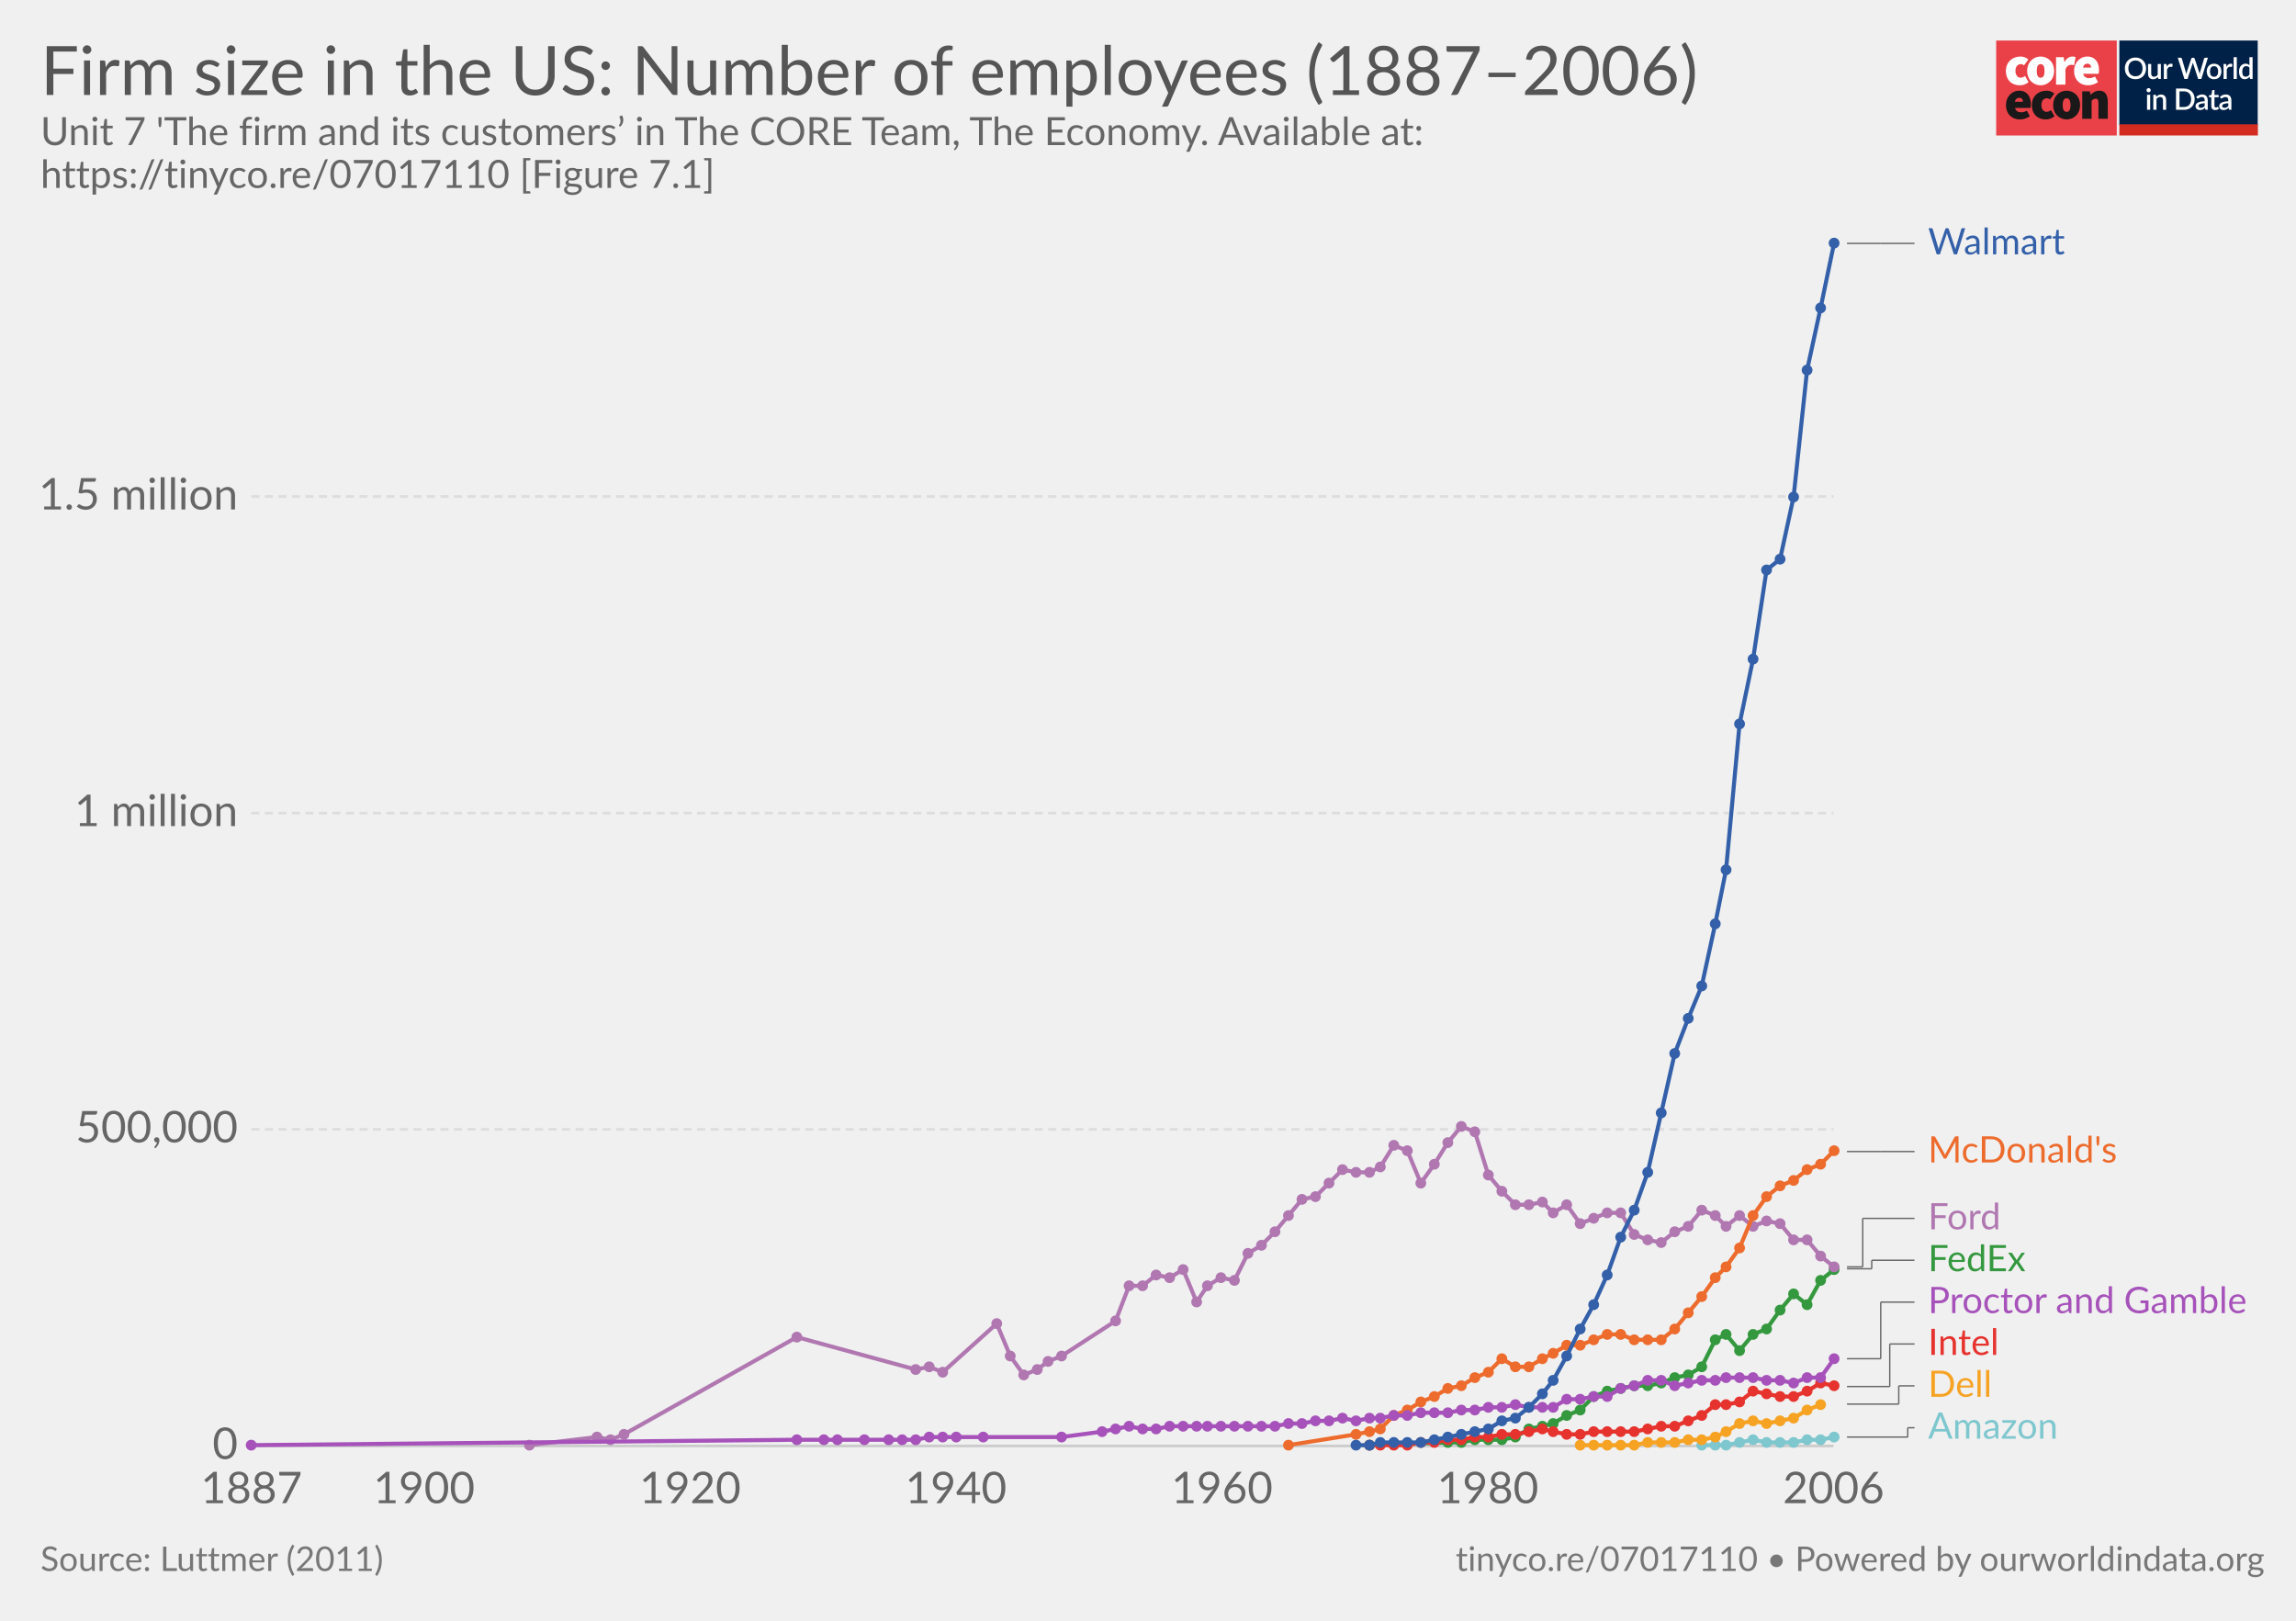
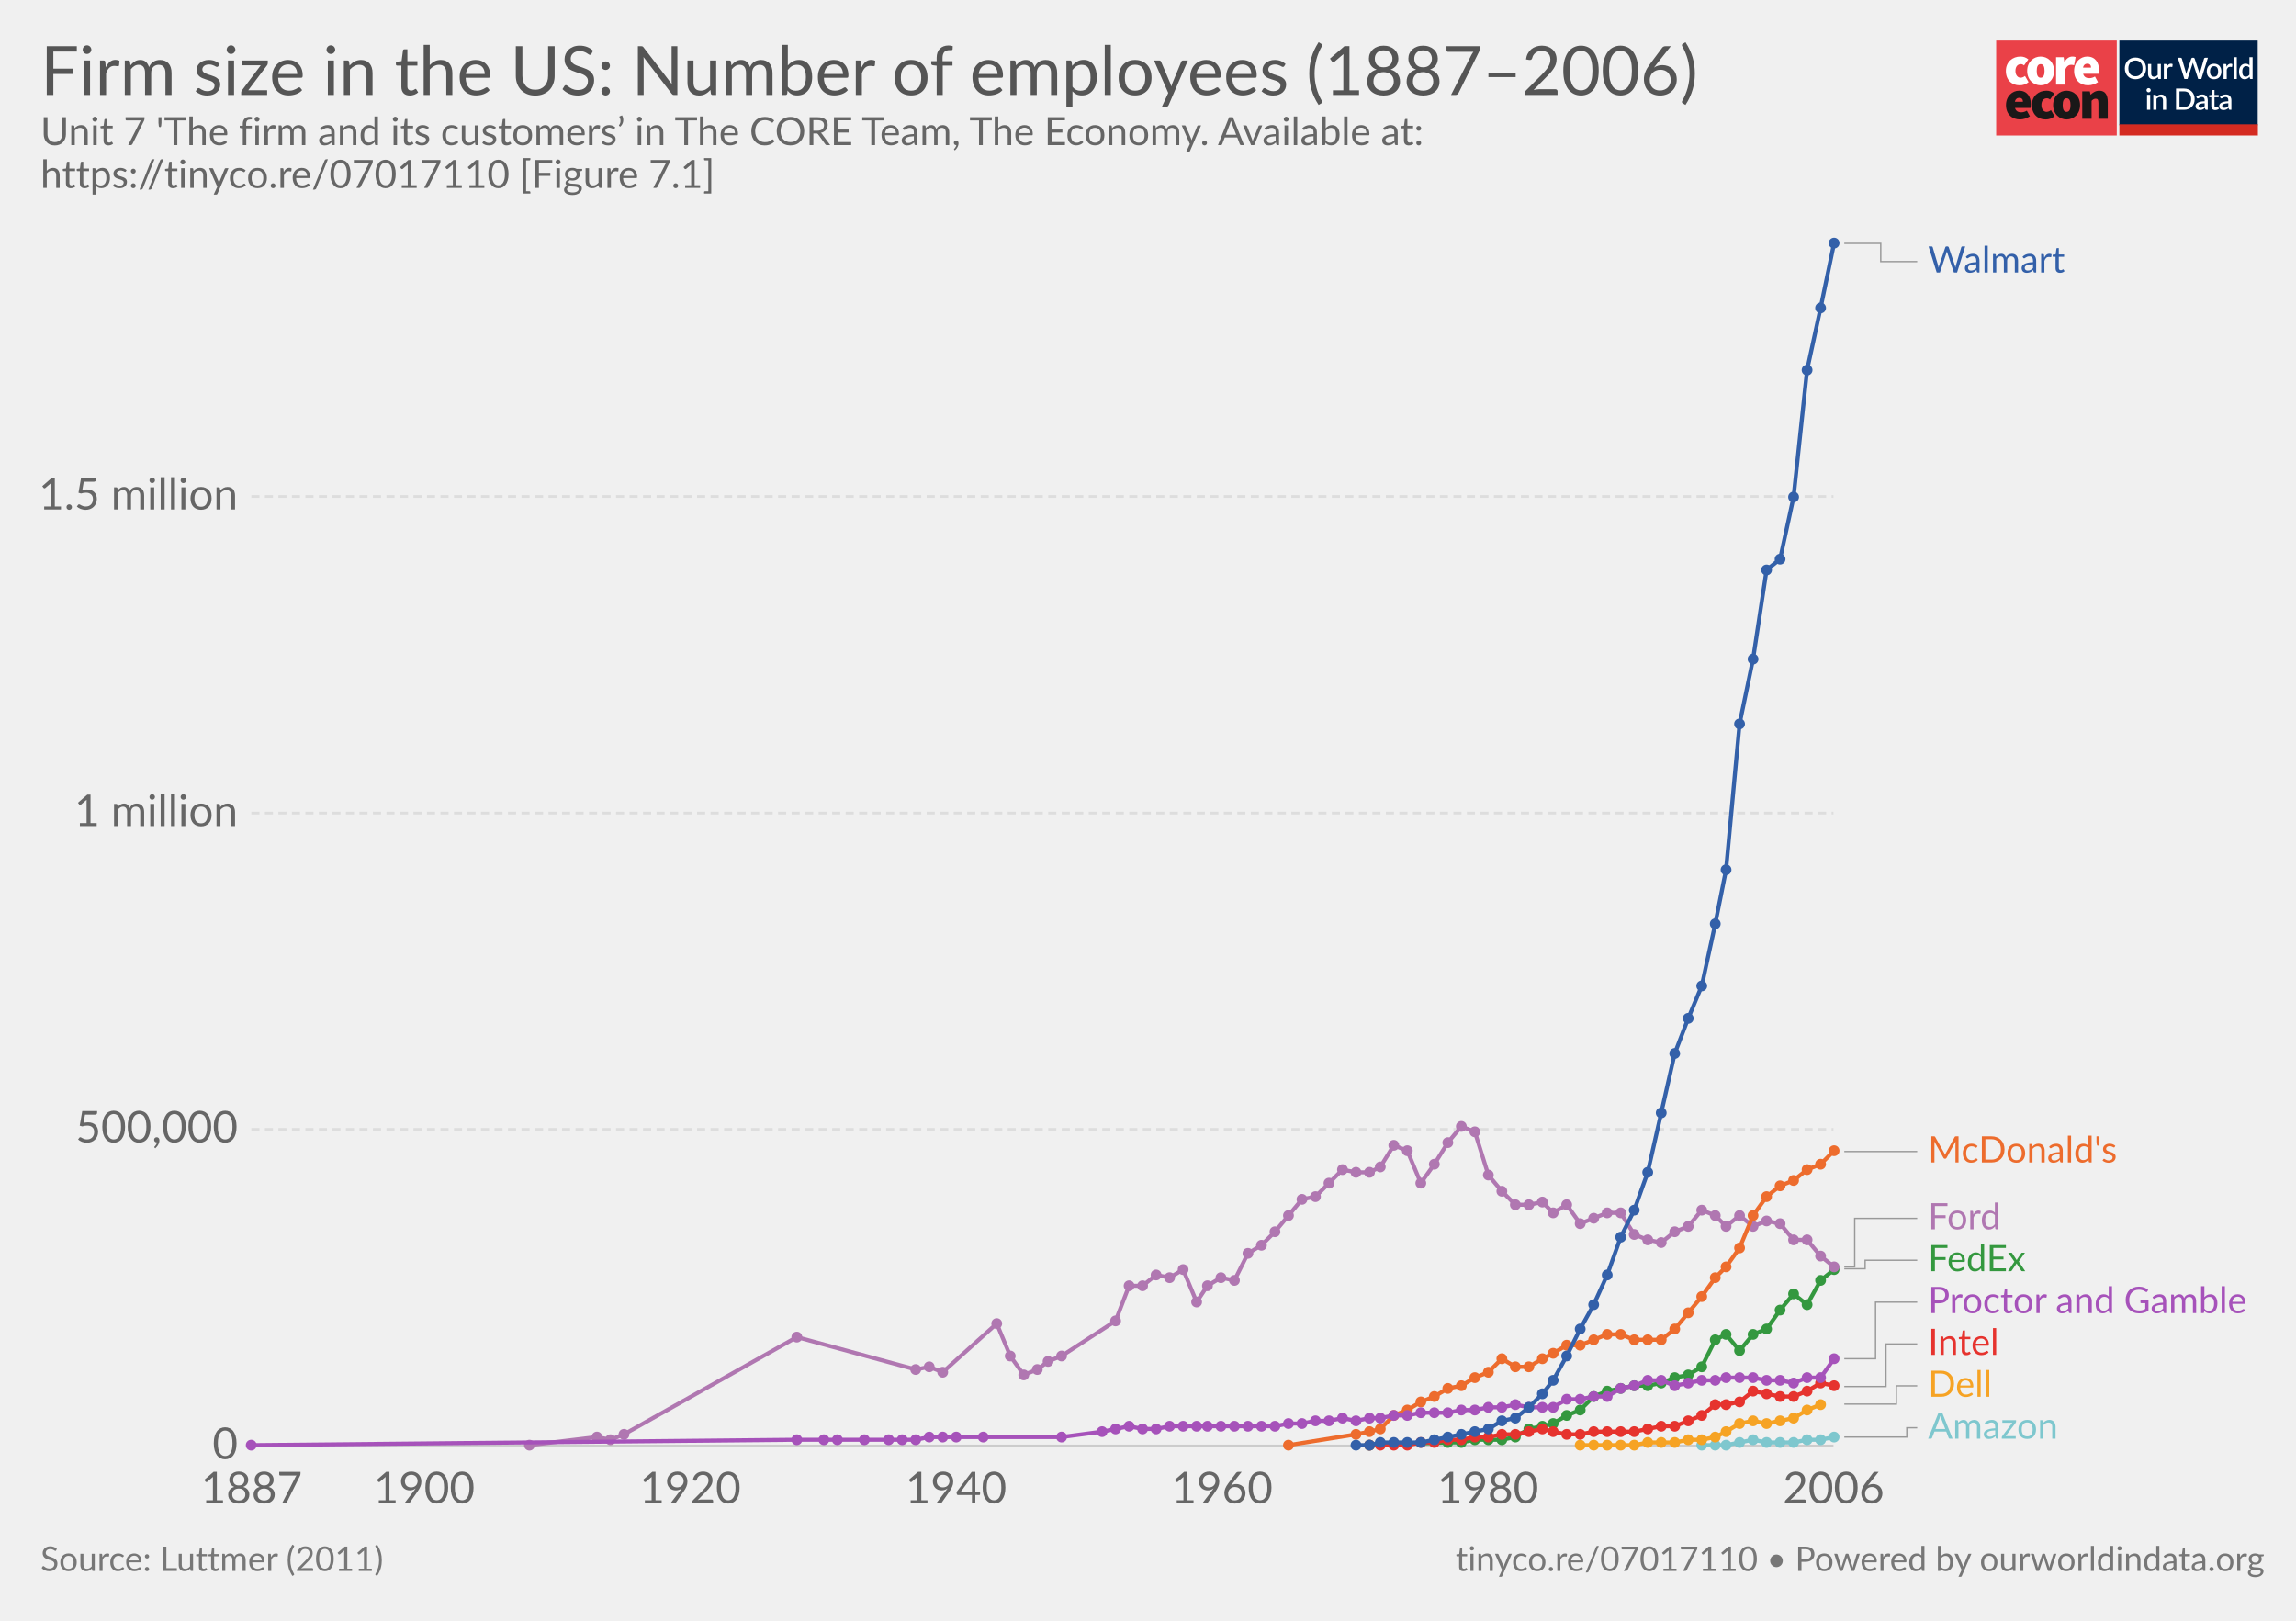
<svg xmlns="http://www.w3.org/2000/svg" version="1.1" style="font-family:Lato, 'Helvetica Neue', Helvetica, Arial, sans-serif;font-size:18px;background-color:white;text-rendering:optimizeLegibility;-webkit-font-smoothing:antialiased" width="850" height="600">
  <g class="HeaderView">
    <g transform="translate(739, 15) scale(0.95)">
      <svg width="102" height="37" viewBox="0 0 102 37" fill="none">
        <path d="M47 0H0V37H47V0Z" fill="#EA4148" />
        <path d="M3.784 11.847C3.784 8.296 6.451 6.242 9.457 6.242C10.586 6.221 11.684 6.617 12.547 7.354L10.854 9.707C10.536 9.392 10.113 9.209 9.669 9.193C8.314 9.193 7.51 10.22 7.51 11.847C7.51 13.472 8.398 14.499 9.541 14.499C10.163 14.458 10.756 14.218 11.235 13.815L12.632 16.211C11.646 17.038 10.399 17.479 9.118 17.451C6.112 17.452 3.784 15.398 3.784 11.847Z" fill="white" />
        <path d="M18.853 11.847C18.853 10.221 18.43 9.194 17.329 9.194C16.229 9.194 15.806 10.221 15.806 11.847C15.806 13.473 16.229 14.5 17.329 14.5C18.43 14.5 18.853 13.473 18.853 11.847ZM12.081 11.847C12.081 8.295 14.62 6.242 17.329 6.242C20.038 6.242 22.578 8.295 22.578 11.847C22.578 15.398 20.039 17.452 17.329 17.452C14.62 17.452 12.081 15.398 12.081 11.847" fill="white" />
        <path d="M23.344 6.498H26.308L26.563 8.338H26.648C27.43 6.884 28.616 6.242 29.653 6.242C30.101 6.218 30.548 6.291 30.965 6.455L30.373 9.622C29.986 9.517 29.588 9.46 29.187 9.451C28.425 9.451 27.494 9.921 26.987 11.248V17.195H23.344V6.498Z" fill="white" />
        <path d="M36.975 10.563C36.975 9.75 36.637 9.023 35.536 9.023C34.732 9.023 34.055 9.493 33.843 10.563H36.975ZM30.372 11.847C30.372 8.381 32.87 6.242 35.452 6.242C38.584 6.242 40.066 8.552 40.066 11.419C40.068 11.936 40.018 12.452 39.918 12.959H33.885C34.223 14.243 35.154 14.67 36.34 14.67C37.103 14.652 37.847 14.431 38.499 14.029L39.684 16.211C38.545 16.991 37.208 17.422 35.832 17.452C32.742 17.452 30.371 15.398 30.371 11.847" fill="white" />
        <path d="M10.432 23.869C10.432 23.057 10.093 22.329 8.993 22.329C8.189 22.329 7.511 22.8 7.3 23.869H10.432ZM3.828 25.153C3.828 21.688 6.326 19.548 8.908 19.548C12.041 19.548 13.522 21.858 13.522 24.725C13.524 25.242 13.475 25.758 13.374 26.265H7.342C7.681 27.549 8.612 27.977 9.797 27.977C10.56 27.958 11.305 27.737 11.956 27.335L13.141 29.517C12.003 30.298 10.665 30.729 9.29 30.758C6.199 30.758 3.829 28.704 3.829 25.153" fill="#1A1818" />
        <path d="M13.903 25.153C13.903 21.602 16.57 19.548 19.576 19.548C20.705 19.527 21.803 19.923 22.666 20.66L20.972 23.013C20.655 22.698 20.232 22.515 19.788 22.5C18.433 22.5 17.629 23.527 17.629 25.153C17.629 26.779 18.517 27.805 19.66 27.805C20.282 27.764 20.875 27.524 21.353 27.122L22.75 29.517C21.765 30.345 20.518 30.785 19.237 30.758C16.231 30.758 13.903 28.704 13.903 25.153" fill="#1A1818" />
        <path d="M28.974 25.153C28.974 23.527 28.551 22.5 27.45 22.5C26.35 22.5 25.927 23.527 25.927 25.153C25.927 26.779 26.35 27.806 27.45 27.806C28.551 27.806 28.974 26.779 28.974 25.153ZM22.201 25.153C22.201 21.602 24.741 19.548 27.45 19.548C30.159 19.548 32.699 21.602 32.699 25.153C32.699 28.704 30.158 30.759 27.449 30.759C24.74 30.759 22.2 28.705 22.2 25.154" fill="#1A1818" />
        <path d="M33.545 19.805H36.508L36.764 21.088H36.848C37.694 20.276 38.753 19.548 40.192 19.548C42.52 19.548 43.494 21.26 43.494 23.912V30.501H39.852V24.383C39.852 23.014 39.514 22.672 38.794 22.672C38.117 22.672 37.736 22.971 37.186 23.484V30.501H33.545V19.805Z" fill="#1A1818" />
        <rect width="54" height="37" transform="translate(48)" fill="white" />
        <path d="M48 0H101.93V32.992H48V0Z" fill="#002147" />
        <path d="M58.419 10.86C58.419 11.473 58.319 12.039 58.12 12.556C57.92 13.074 57.638 13.52 57.274 13.896C56.914 14.268 56.479 14.559 55.969 14.77C55.463 14.981 54.9 15.086 54.279 15.086C53.661 15.086 53.098 14.981 52.588 14.77C52.082 14.559 51.647 14.268 51.283 13.896C50.919 13.52 50.637 13.074 50.438 12.556C50.238 12.039 50.139 11.473 50.139 10.86C50.139 10.247 50.238 9.681 50.438 9.164C50.637 8.646 50.919 8.2 51.283 7.824C51.647 7.448 52.082 7.155 52.588 6.944C53.098 6.733 53.661 6.628 54.279 6.628C54.9 6.628 55.463 6.733 55.969 6.944C56.479 7.155 56.914 7.448 57.274 7.824C57.638 8.2 57.92 8.646 58.12 9.164C58.319 9.681 58.419 10.247 58.419 10.86ZM57.044 10.86C57.044 10.385 56.979 9.957 56.849 9.578C56.722 9.198 56.538 8.876 56.297 8.612C56.059 8.347 55.77 8.144 55.428 8.002C55.087 7.86 54.704 7.79 54.279 7.79C53.857 7.79 53.475 7.86 53.134 8.002C52.793 8.144 52.502 8.347 52.26 8.612C52.019 8.876 51.833 9.198 51.703 9.578C51.572 9.957 51.507 10.385 51.507 10.86C51.507 11.339 51.572 11.768 51.703 12.148C51.833 12.527 52.019 12.85 52.26 13.114C52.502 13.375 52.793 13.576 53.134 13.718C53.475 13.856 53.857 13.925 54.279 13.925C54.704 13.925 55.087 13.856 55.428 13.718C55.77 13.576 56.059 13.375 56.297 13.114C56.538 12.85 56.722 12.527 56.849 12.148C56.979 11.768 57.044 11.339 57.044 10.86ZM64.184 9.135V15H63.437C63.272 15 63.166 14.921 63.12 14.764L63.028 14.218C62.906 14.348 62.775 14.467 62.637 14.575C62.503 14.682 62.359 14.774 62.206 14.851C62.053 14.927 61.888 14.987 61.712 15.029C61.539 15.071 61.353 15.092 61.154 15.092C60.832 15.092 60.548 15.038 60.303 14.931C60.057 14.824 59.85 14.672 59.682 14.477C59.517 14.281 59.392 14.047 59.308 13.775C59.224 13.499 59.182 13.196 59.182 12.867V9.135H60.418V12.867C60.418 13.262 60.508 13.568 60.688 13.787C60.872 14.005 61.15 14.114 61.522 14.114C61.794 14.114 62.047 14.053 62.281 13.931C62.519 13.804 62.741 13.632 62.948 13.413V9.135H64.184ZM66.508 10.222C66.692 9.85 66.914 9.559 67.175 9.348C67.435 9.133 67.748 9.026 68.112 9.026C68.238 9.026 68.357 9.041 68.468 9.072C68.579 9.099 68.679 9.141 68.767 9.198L68.681 10.13C68.666 10.195 68.641 10.241 68.606 10.268C68.576 10.291 68.534 10.302 68.48 10.302C68.422 10.302 68.34 10.293 68.233 10.274C68.125 10.251 68.012 10.239 67.893 10.239C67.721 10.239 67.567 10.264 67.433 10.314C67.303 10.364 67.184 10.436 67.077 10.532C66.973 10.628 66.881 10.745 66.801 10.883C66.72 11.021 66.646 11.178 66.577 11.354V15H65.34V9.135H66.059C66.189 9.135 66.279 9.16 66.329 9.21C66.379 9.256 66.414 9.338 66.433 9.457L66.508 10.222ZM82.515 6.72L79.939 15H78.725L76.782 9.055C76.759 8.989 76.736 8.918 76.713 8.842C76.694 8.765 76.674 8.683 76.655 8.595C76.636 8.683 76.615 8.765 76.592 8.842C76.573 8.918 76.552 8.989 76.529 9.055L74.568 15H73.355L70.779 6.72H71.906C72.021 6.72 72.117 6.749 72.193 6.806C72.274 6.86 72.328 6.935 72.354 7.03L73.907 12.338C73.938 12.453 73.966 12.577 73.993 12.711C74.02 12.846 74.047 12.986 74.074 13.131C74.1 12.986 74.129 12.846 74.16 12.711C74.194 12.573 74.231 12.449 74.269 12.338L76.046 7.03C76.073 6.954 76.126 6.883 76.207 6.818C76.287 6.753 76.383 6.72 76.494 6.72H76.885C77.004 6.72 77.1 6.751 77.173 6.812C77.246 6.87 77.301 6.942 77.34 7.03L79.111 12.338C79.149 12.449 79.183 12.57 79.214 12.7C79.249 12.826 79.279 12.961 79.306 13.102C79.333 12.961 79.358 12.826 79.381 12.7C79.408 12.57 79.436 12.449 79.467 12.338L81.014 7.03C81.037 6.946 81.089 6.873 81.169 6.812C81.253 6.751 81.351 6.72 81.462 6.72H82.515ZM84.922 9.043C85.355 9.043 85.746 9.114 86.095 9.256C86.448 9.398 86.747 9.599 86.992 9.86C87.241 10.12 87.433 10.436 87.567 10.808C87.701 11.18 87.768 11.598 87.768 12.062C87.768 12.526 87.701 12.943 87.567 13.315C87.433 13.687 87.241 14.005 86.992 14.27C86.747 14.53 86.448 14.732 86.095 14.873C85.746 15.015 85.355 15.086 84.922 15.086C84.485 15.086 84.09 15.015 83.738 14.873C83.389 14.732 83.09 14.53 82.841 14.27C82.591 14.005 82.4 13.687 82.266 13.315C82.132 12.943 82.064 12.526 82.064 12.062C82.064 11.598 82.132 11.18 82.266 10.808C82.4 10.436 82.591 10.12 82.841 9.86C83.09 9.599 83.389 9.398 83.738 9.256C84.09 9.114 84.485 9.043 84.922 9.043ZM84.922 14.12C85.451 14.12 85.844 13.944 86.101 13.591C86.362 13.235 86.492 12.727 86.492 12.068C86.492 11.408 86.362 10.9 86.101 10.544C85.844 10.183 85.451 10.003 84.922 10.003C84.385 10.003 83.987 10.183 83.726 10.544C83.466 10.9 83.335 11.408 83.335 12.068C83.335 12.727 83.466 13.235 83.726 13.591C83.987 13.944 84.385 14.12 84.922 14.12ZM89.778 10.222C89.963 9.85 90.185 9.559 90.445 9.348C90.706 9.133 91.019 9.026 91.383 9.026C91.509 9.026 91.628 9.041 91.739 9.072C91.85 9.099 91.95 9.141 92.038 9.198L91.952 10.13C91.937 10.195 91.912 10.241 91.877 10.268C91.847 10.291 91.804 10.302 91.751 10.302C91.693 10.302 91.611 10.293 91.504 10.274C91.396 10.251 91.283 10.239 91.164 10.239C90.992 10.239 90.838 10.264 90.704 10.314C90.574 10.364 90.455 10.436 90.348 10.532C90.244 10.628 90.152 10.745 90.072 10.883C89.991 11.021 89.916 11.178 89.847 11.354V15H88.611V9.135H89.33C89.46 9.135 89.55 9.16 89.6 9.21C89.65 9.256 89.685 9.338 89.704 9.457L89.778 10.222ZM93.771 6.49V15H92.534V6.49H93.771ZM98.695 10.578C98.522 10.356 98.332 10.201 98.126 10.113C97.918 10.024 97.694 9.98 97.453 9.98C96.97 9.98 96.592 10.159 96.32 10.515C96.048 10.868 95.912 11.391 95.912 12.085C95.912 12.445 95.942 12.754 96.004 13.011C96.065 13.264 96.153 13.47 96.268 13.632C96.383 13.793 96.523 13.909 96.688 13.982C96.853 14.055 97.039 14.091 97.246 14.091C97.56 14.091 97.83 14.024 98.056 13.89C98.287 13.752 98.499 13.559 98.695 13.309V10.578ZM99.931 6.49V15H99.183C99.019 15 98.913 14.921 98.867 14.764L98.758 14.126C98.513 14.414 98.233 14.645 97.918 14.822C97.608 14.998 97.246 15.086 96.832 15.086C96.502 15.086 96.203 15.021 95.935 14.891C95.666 14.757 95.436 14.563 95.245 14.31C95.053 14.057 94.904 13.745 94.796 13.373C94.693 12.997 94.641 12.568 94.641 12.085C94.641 11.648 94.698 11.243 94.814 10.871C94.932 10.5 95.101 10.178 95.32 9.905C95.538 9.63 95.802 9.415 96.113 9.261C96.427 9.104 96.778 9.026 97.165 9.026C97.51 9.026 97.803 9.081 98.045 9.193C98.287 9.3 98.503 9.451 98.695 9.647V6.49H99.931ZM60.027 21.135V27H58.791V21.135H60.027ZM60.234 19.364C60.234 19.475 60.211 19.581 60.165 19.68C60.123 19.78 60.064 19.868 59.987 19.945C59.91 20.018 59.82 20.077 59.717 20.123C59.617 20.165 59.51 20.186 59.395 20.186C59.284 20.186 59.178 20.165 59.079 20.123C58.983 20.077 58.898 20.018 58.826 19.945C58.753 19.868 58.693 19.78 58.647 19.68C58.605 19.581 58.584 19.475 58.584 19.364C58.584 19.249 58.605 19.142 58.647 19.042C58.693 18.942 58.753 18.856 58.826 18.783C58.898 18.707 58.983 18.647 59.079 18.605C59.178 18.559 59.284 18.536 59.395 18.536C59.51 18.536 59.617 18.559 59.717 18.605C59.82 18.647 59.91 18.707 59.987 18.783C60.064 18.856 60.123 18.942 60.165 19.042C60.211 19.142 60.234 19.249 60.234 19.364ZM62.391 21.911C62.518 21.781 62.648 21.664 62.782 21.561C62.92 21.453 63.066 21.361 63.219 21.285C63.373 21.208 63.536 21.148 63.708 21.106C63.881 21.064 64.068 21.043 64.272 21.043C64.594 21.043 64.875 21.097 65.117 21.204C65.362 21.311 65.567 21.463 65.732 21.658C65.901 21.854 66.027 22.09 66.112 22.366C66.196 22.638 66.238 22.939 66.238 23.268V27H65.008V23.268C65.008 22.873 64.916 22.567 64.732 22.348C64.551 22.13 64.275 22.02 63.904 22.02C63.628 22.02 63.371 22.084 63.133 22.21C62.899 22.337 62.679 22.509 62.472 22.728V27H61.236V21.135H61.983C62.152 21.135 62.259 21.214 62.305 21.371L62.391 21.911ZM77.354 22.86C77.354 23.473 77.254 24.035 77.055 24.545C76.855 25.051 76.574 25.486 76.209 25.85C75.849 26.214 75.414 26.498 74.904 26.701C74.398 26.9 73.835 27 73.214 27H70.086V18.72H73.214C73.835 18.72 74.398 18.822 74.904 19.025C75.414 19.224 75.849 19.506 76.209 19.87C76.574 20.234 76.855 20.671 77.055 21.181C77.254 21.687 77.354 22.247 77.354 22.86ZM75.979 22.86C75.979 22.385 75.914 21.957 75.784 21.578C75.657 21.198 75.473 20.878 75.232 20.617C74.994 20.357 74.705 20.157 74.364 20.02C74.022 19.878 73.639 19.807 73.214 19.807H71.437V25.913H73.214C73.639 25.913 74.022 25.844 74.364 25.706C74.705 25.568 74.994 25.369 75.232 25.108C75.473 24.844 75.657 24.524 75.784 24.148C75.914 23.768 75.979 23.339 75.979 22.86ZM81.247 24.436C80.806 24.451 80.434 24.487 80.132 24.545C79.829 24.598 79.583 24.669 79.395 24.758C79.208 24.842 79.072 24.943 78.987 25.062C78.907 25.181 78.867 25.311 78.867 25.453C78.867 25.591 78.888 25.71 78.93 25.81C78.976 25.906 79.037 25.986 79.114 26.051C79.194 26.113 79.286 26.159 79.39 26.189C79.497 26.216 79.614 26.23 79.74 26.23C80.062 26.23 80.338 26.17 80.569 26.051C80.802 25.929 81.028 25.752 81.247 25.522V24.436ZM77.969 21.951C78.633 21.334 79.422 21.026 80.338 21.026C80.676 21.026 80.975 21.081 81.236 21.192C81.5 21.3 81.72 21.453 81.897 21.652C82.077 21.852 82.213 22.09 82.305 22.366C82.401 22.638 82.449 22.941 82.449 23.274V27H81.897C81.778 27 81.688 26.983 81.626 26.948C81.565 26.91 81.513 26.835 81.471 26.724L81.35 26.247C81.201 26.381 81.053 26.502 80.908 26.609C80.762 26.712 80.611 26.801 80.454 26.873C80.3 26.946 80.133 27 79.953 27.035C79.777 27.073 79.581 27.092 79.367 27.092C79.129 27.092 78.907 27.059 78.7 26.994C78.496 26.929 78.32 26.831 78.171 26.701C78.021 26.567 77.902 26.402 77.814 26.206C77.73 26.011 77.688 25.781 77.688 25.517C77.688 25.29 77.747 25.07 77.866 24.855C77.989 24.641 78.188 24.449 78.464 24.28C78.744 24.108 79.11 23.966 79.562 23.855C80.018 23.744 80.58 23.68 81.247 23.665V23.274C81.247 22.852 81.157 22.538 80.977 22.331C80.796 22.124 80.532 22.02 80.183 22.02C79.945 22.02 79.746 22.051 79.585 22.113C79.424 22.17 79.284 22.233 79.165 22.302C79.047 22.371 78.941 22.436 78.849 22.498C78.757 22.555 78.659 22.584 78.556 22.584C78.472 22.584 78.399 22.563 78.338 22.521C78.28 22.475 78.232 22.419 78.194 22.354L77.969 21.951ZM85.353 27.092C84.867 27.092 84.491 26.956 84.227 26.684C83.966 26.408 83.835 26.021 83.835 25.522V22.107H83.192C83.123 22.107 83.063 22.086 83.013 22.044C82.963 21.997 82.939 21.93 82.939 21.842V21.342L83.887 21.204L84.157 19.508C84.177 19.443 84.209 19.391 84.255 19.352C84.301 19.31 84.363 19.289 84.439 19.289H85.072V21.215H86.699V22.107H85.072V25.436C85.072 25.647 85.124 25.808 85.227 25.919C85.331 26.03 85.469 26.086 85.641 26.086C85.737 26.086 85.819 26.074 85.888 26.051C85.957 26.024 86.017 25.998 86.067 25.971C86.116 25.94 86.159 25.913 86.193 25.89C86.231 25.863 86.268 25.85 86.302 25.85C86.371 25.85 86.427 25.888 86.469 25.965L86.837 26.569C86.645 26.737 86.419 26.868 86.159 26.96C85.898 27.048 85.629 27.092 85.353 27.092ZM90.462 24.436C90.021 24.451 89.65 24.487 89.347 24.545C89.044 24.598 88.799 24.669 88.611 24.758C88.423 24.842 88.287 24.943 88.203 25.062C88.122 25.181 88.082 25.311 88.082 25.453C88.082 25.591 88.103 25.71 88.145 25.81C88.191 25.906 88.252 25.986 88.329 26.051C88.409 26.113 88.501 26.159 88.605 26.189C88.712 26.216 88.829 26.23 88.956 26.23C89.278 26.23 89.554 26.17 89.784 26.051C90.018 25.929 90.244 25.752 90.462 25.522V24.436ZM87.185 21.951C87.848 21.334 88.638 21.026 89.554 21.026C89.891 21.026 90.19 21.081 90.451 21.192C90.715 21.3 90.936 21.453 91.112 21.652C91.292 21.852 91.428 22.09 91.52 22.366C91.616 22.638 91.664 22.941 91.664 23.274V27H91.112C90.993 27 90.903 26.983 90.842 26.948C90.78 26.91 90.729 26.835 90.686 26.724L90.566 26.247C90.416 26.381 90.269 26.502 90.123 26.609C89.977 26.712 89.826 26.801 89.669 26.873C89.515 26.946 89.349 27 89.168 27.035C88.992 27.073 88.797 27.092 88.582 27.092C88.344 27.092 88.122 27.059 87.915 26.994C87.712 26.929 87.535 26.831 87.386 26.701C87.237 26.567 87.118 26.402 87.029 26.206C86.945 26.011 86.903 25.781 86.903 25.517C86.903 25.29 86.962 25.07 87.081 24.855C87.204 24.641 87.403 24.449 87.679 24.28C87.959 24.108 88.325 23.966 88.778 23.855C89.234 23.744 89.795 23.68 90.462 23.665V23.274C90.462 22.852 90.372 22.538 90.192 22.331C90.012 22.124 89.747 22.02 89.398 22.02C89.161 22.02 88.962 22.051 88.8 22.113C88.639 22.17 88.5 22.233 88.381 22.302C88.262 22.371 88.156 22.436 88.064 22.498C87.972 22.555 87.875 22.584 87.771 22.584C87.687 22.584 87.614 22.563 87.553 22.521C87.495 22.475 87.447 22.419 87.409 22.354L87.185 21.951Z" fill="white" />
        <rect x="48" y="32.647" width="54" height="4.353" fill="#D42B21" />
      </svg>
    </g>
    <a href="https://ourworldindata.org/grapher/firm-size-in-the-us-number-of-employees" target="_blank">
      <text font-size="25.20" x="15.0" y="35.2" fill="#555">
        <tspan x="15" y="35.16">Firm size in the US: Number of employees (1887–2006)</tspan>
      </text>
    </a>
    <text font-size="14.40" x="15.0" y="53.7" fill="#666">
      <tspan x="15" y="53.72">Unit 7 'The firm and its customers’ in The CORE Team, The Economy. Available at:</tspan>
      <tspan x="15" y="69.56">https://tinyco.re/07017110 [Figure 7.1]</tspan>
    </text>
  </g>
  <g class="LineChart">
    <defs>
-       <clipPath id="boundsClip-46">
+       <clipPath id="boundsClip-11">
        <rect x="83.062" y="0" width="830" height="932.8" />
      </clipPath>
    </defs>
    <g class="AxisBoxView">
      <g class="HorizontalAxis">
        <text x="93.1" y="556.5" fill="#666" text-anchor="middle" font-size="16.2">1887</text>
        <text x="157" y="556.5" fill="#666" text-anchor="middle" font-size="16.2">1900</text>
        <text x="255.5" y="556.5" fill="#666" text-anchor="middle" font-size="16.2">1920</text>
        <text x="353.9" y="556.5" fill="#666" text-anchor="middle" font-size="16.2">1940</text>
        <text x="452.4" y="556.5" fill="#666" text-anchor="middle" font-size="16.2">1960</text>
        <text x="550.8" y="556.5" fill="#666" text-anchor="middle" font-size="16.2">1980</text>
        <text x="678.8" y="556.5" fill="#666" text-anchor="middle" font-size="16.2">2006</text>
      </g>
      <g class="VerticalAxis">
        <text x="88.06" y="535.3" fill="#666" dominant-baseline="middle" text-anchor="end" font-size="16.2">0</text>
        <text x="88.06" y="418.1" fill="#666" dominant-baseline="middle" text-anchor="end" font-size="16.2">500,000</text>
        <text x="88.06" y="301" fill="#666" dominant-baseline="middle" text-anchor="end" font-size="16.2">1 million</text>
        <text x="88.06" y="183.8" fill="#666" dominant-baseline="middle" text-anchor="end" font-size="16.2">1.5 million</text>
      </g>
      <g class="AxisGridLines">
        <line x1="93.06" y1="535.3" x2="678.77" y2="535.3" stroke="#ccc" />
        <line x1="93.06" y1="418.1" x2="678.77" y2="418.1" stroke="#ddd" stroke-dasharray="3,2" />
        <line x1="93.06" y1="301" x2="678.77" y2="301" stroke="#ddd" stroke-dasharray="3,2" />
        <line x1="93.06" y1="183.8" x2="678.77" y2="183.8" stroke="#ddd" stroke-dasharray="3,2" />
      </g>
    </g>
-     <g clip-path="url(#boundsClip-46)">
-       <g class="HeightedLegend">
-         <g class="legendMark">
-           <g class="indicator">
-             <line x1="683.77" y1="532" x2="706.27" y2="532" stroke="#666" stroke-width="0.5" />
-             <line x1="706.27" y1="532" x2="706.27" y2="528.55" stroke="#666" stroke-width="0.5" />
-             <line x1="706.27" y1="528.55" x2="708.77" y2="528.55" stroke="#666" stroke-width="0.5" />
+     <g clip-path="url(#boundsClip-11)">
+       <g class="HeightedLegend" style="cursor:default">
+         <g class="legendMark">
+           <g class="indicator">
+             <path d="M682.77,90.1 H696.27 V96.85 H709.77" stroke="#999" stroke-width="0.5" fill="none" />
+           </g>
+           <rect x="678.77" y="90.1" width="85.22" height="13.5" fill="#fff" opacity="0" />
+           <text font-size="13.50" x="713.8" y="100.9" fill="#3360a9">
+             <tspan x="713.77" y="100.9">Walmart</tspan>
+           </text>
+         </g>
+         <g class="legendMark">
+           <g class="indicator">
+             <path d="M682.77,426.3 H696.27 V426.3 H709.77" stroke="#999" stroke-width="0.5" fill="none" />
+           </g>
+           <rect x="678.77" y="419.55" width="105.2" height="13.5" fill="#fff" opacity="0" />
+           <text font-size="13.50" x="713.8" y="430.4" fill="#ed6c2d">
+             <tspan x="713.77" y="430.35">McDonald's</tspan>
+           </text>
+         </g>
+         <g class="legendMark">
+           <g class="indicator">
+             <path d="M682.77,469 H686.627 V451.05 H709.77" stroke="#999" stroke-width="0.5" fill="none" />
+           </g>
+           <rect x="678.77" y="444.3" width="62.81" height="13.5" fill="#fff" opacity="0" />
+           <text font-size="13.50" x="713.8" y="455.1" fill="#b077b1">
+             <tspan x="713.77" y="455.1">Ford</tspan>
+           </text>
+         </g>
+         <g class="legendMark">
+           <g class="indicator">
+             <path d="M682.77,469.7 H690.484 V466.55 H709.77" stroke="#999" stroke-width="0.5" fill="none" />
+           </g>
+           <rect x="678.77" y="459.8" width="74.15" height="13.5" fill="#fff" opacity="0" />
+           <text font-size="13.50" x="713.8" y="470.6" fill="#34983f">
+             <tspan x="713.77" y="470.6">FedEx</tspan>
+           </text>
+         </g>
+         <g class="legendMark">
+           <g class="indicator">
+             <path d="M682.77,503 H694.341 V482.05 H709.77" stroke="#999" stroke-width="0.5" fill="none" />
+           </g>
+           <rect x="678.77" y="475.3" width="156.23" height="13.5" fill="#fff" opacity="0" />
+           <text font-size="13.50" x="713.8" y="486.1" fill="#a652ba">
+             <tspan x="713.77" y="486.1">Proctor and Gamble</tspan>
+           </text>
+         </g>
+         <g class="legendMark">
+           <g class="indicator">
+             <path d="M682.77,513.3 H698.199 V497.55 H709.77" stroke="#999" stroke-width="0.5" fill="none" />
+           </g>
+           <rect x="678.77" y="490.8" width="60.65" height="13.5" fill="#fff" opacity="0" />
+           <text font-size="13.50" x="713.8" y="501.6" fill="#e6332e">
+             <tspan x="713.77" y="501.6">Intel</tspan>
+           </text>
+         </g>
+         <g class="legendMark">
+           <g class="indicator">
+             <path d="M682.77,519.8 H702.056 V513.05 H709.77" stroke="#999" stroke-width="0.5" fill="none" />
+           </g>
+           <rect x="678.77" y="506.3" width="58.22" height="13.5" fill="#fff" opacity="0" />
+           <text font-size="13.50" x="713.8" y="517.1" fill="#f6a324">
+             <tspan x="713.77" y="517.1">Dell</tspan>
+           </text>
+         </g>
+         <g class="legendMark">
+           <g class="indicator">
+             <path d="M682.77,532 H705.913 V528.55 H709.77" stroke="#999" stroke-width="0.5" fill="none" />
          </g>
          <rect x="678.77" y="521.8" width="84.68" height="13.5" fill="#fff" opacity="0" />
          <text font-size="13.50" x="713.8" y="532.6" fill="#7ec7ce">
            <tspan x="713.77" y="532.6">Amazon</tspan>
-           </text>
-         </g>
-         <g class="legendMark">
-           <g class="indicator">
-             <line x1="683.77" y1="519.8" x2="702.937" y2="519.8" stroke="#666" stroke-width="0.5" />
-             <line x1="702.937" y1="519.8" x2="702.937" y2="513.05" stroke="#666" stroke-width="0.5" />
-             <line x1="702.937" y1="513.05" x2="708.77" y2="513.05" stroke="#666" stroke-width="0.5" />
-           </g>
-           <rect x="678.77" y="506.3" width="58.22" height="13.5" fill="#fff" opacity="0" />
-           <text font-size="13.50" x="713.8" y="517.1" fill="#f6a324">
-             <tspan x="713.77" y="517.1">Dell</tspan>
-           </text>
-         </g>
-         <g class="legendMark">
-           <g class="indicator">
-             <line x1="683.77" y1="513.3" x2="699.603" y2="513.3" stroke="#666" stroke-width="0.5" />
-             <line x1="699.603" y1="513.3" x2="699.603" y2="497.55" stroke="#666" stroke-width="0.5" />
-             <line x1="699.603" y1="497.55" x2="708.77" y2="497.55" stroke="#666" stroke-width="0.5" />
-           </g>
-           <rect x="678.77" y="490.8" width="60.65" height="13.5" fill="#fff" opacity="0" />
-           <text font-size="13.50" x="713.8" y="501.6" fill="#e6332e">
-             <tspan x="713.77" y="501.6">Intel</tspan>
-           </text>
-         </g>
-         <g class="legendMark">
-           <g class="indicator">
-             <line x1="683.77" y1="503" x2="696.27" y2="503" stroke="#666" stroke-width="0.5" />
-             <line x1="696.27" y1="503" x2="696.27" y2="482.05" stroke="#666" stroke-width="0.5" />
-             <line x1="696.27" y1="482.05" x2="708.77" y2="482.05" stroke="#666" stroke-width="0.5" />
-           </g>
-           <rect x="678.77" y="475.3" width="156.23" height="13.5" fill="#fff" opacity="0" />
-           <text font-size="13.50" x="713.8" y="486.1" fill="#a652ba">
-             <tspan x="713.77" y="486.1">Proctor and Gamble</tspan>
-           </text>
-         </g>
-         <g class="legendMark">
-           <g class="indicator">
-             <line x1="683.77" y1="469.7" x2="692.937" y2="469.7" stroke="#666" stroke-width="0.5" />
-             <line x1="692.937" y1="469.7" x2="692.937" y2="466.55" stroke="#666" stroke-width="0.5" />
-             <line x1="692.937" y1="466.55" x2="708.77" y2="466.55" stroke="#666" stroke-width="0.5" />
-           </g>
-           <rect x="678.77" y="459.8" width="74.15" height="13.5" fill="#fff" opacity="0" />
-           <text font-size="13.50" x="713.8" y="470.6" fill="#34983f">
-             <tspan x="713.77" y="470.6">FedEx</tspan>
-           </text>
-         </g>
-         <g class="legendMark">
-           <g class="indicator">
-             <line x1="683.77" y1="469" x2="689.603" y2="469" stroke="#666" stroke-width="0.5" />
-             <line x1="689.603" y1="469" x2="689.603" y2="451.05" stroke="#666" stroke-width="0.5" />
-             <line x1="689.603" y1="451.05" x2="708.77" y2="451.05" stroke="#666" stroke-width="0.5" />
-           </g>
-           <rect x="678.77" y="444.3" width="62.81" height="13.5" fill="#fff" opacity="0" />
-           <text font-size="13.50" x="713.8" y="455.1" fill="#b077b1">
-             <tspan x="713.77" y="455.1">Ford</tspan>
-           </text>
-         </g>
-         <g class="legendMark">
-           <g class="indicator">
-             <line x1="683.77" y1="426.3" x2="696.27" y2="426.3" stroke="#666" stroke-width="0.5" />
-             <line x1="696.27" y1="426.3" x2="696.27" y2="426.3" stroke="#666" stroke-width="0.5" />
-             <line x1="696.27" y1="426.3" x2="708.77" y2="426.3" stroke="#666" stroke-width="0.5" />
-           </g>
-           <rect x="678.77" y="419.55" width="105.2" height="13.5" fill="#fff" opacity="0" />
-           <text font-size="13.50" x="713.8" y="430.4" fill="#ed6c2d">
-             <tspan x="713.77" y="430.35">McDonald's</tspan>
-           </text>
-         </g>
-         <g class="legendMark">
-           <g class="indicator">
-             <line x1="683.77" y1="90.1" x2="696.27" y2="90.1" stroke="#666" stroke-width="0.5" />
-             <line x1="696.27" y1="90.1" x2="696.27" y2="90.1" stroke="#666" stroke-width="0.5" />
-             <line x1="696.27" y1="90.1" x2="708.77" y2="90.1" stroke="#666" stroke-width="0.5" />
-           </g>
-           <rect x="678.77" y="83.35" width="85.22" height="13.5" fill="#fff" opacity="0" />
-           <text font-size="13.50" x="713.8" y="94.1" fill="#3360a9">
-             <tspan x="713.77" y="94.15">Walmart</tspan>
          </text>
        </g>
      </g>
      <g class="Lines">
        <rect x="93" y="90" width="586" height="445" fill="rgba(255,255,255,0)" opacity="0" />
        <g class="key-Amazon_0">
          <path stroke="#7ec7ce" stroke-linecap="round" d="M630 535L635 535L639 535L644 534L649 533L654 534L659 534L664 534L669 533L674 533L679 532" fill="none" stroke-width="1.5" />
          <g fill="#7ec7ce">
            <circle cx="630" cy="535" r="2" />
            <circle cx="635" cy="535" r="2" />
            <circle cx="639" cy="535" r="2" />
            <circle cx="644" cy="534" r="2" />
            <circle cx="649" cy="533" r="2" />
            <circle cx="654" cy="534" r="2" />
            <circle cx="659" cy="534" r="2" />
            <circle cx="664" cy="534" r="2" />
            <circle cx="669" cy="533" r="2" />
            <circle cx="674" cy="533" r="2" />
            <circle cx="679" cy="532" r="2" />
          </g>
        </g>
        <g class="key-Dell_0">
          <path stroke="#f6a324" stroke-linecap="round" d="M585 535L590 535L595 535L600 535L605 535L610 534L615 534L620 534L625 533L630 533L635 532L639 530L644 527L649 526L654 527L659 526L664 525L669 522L674 520" fill="none" stroke-width="1.5" />
          <g fill="#f6a324">
            <circle cx="585" cy="535" r="2" />
            <circle cx="590" cy="535" r="2" />
            <circle cx="595" cy="535" r="2" />
            <circle cx="600" cy="535" r="2" />
            <circle cx="605" cy="535" r="2" />
            <circle cx="610" cy="534" r="2" />
            <circle cx="615" cy="534" r="2" />
            <circle cx="620" cy="534" r="2" />
            <circle cx="625" cy="533" r="2" />
            <circle cx="630" cy="533" r="2" />
            <circle cx="635" cy="532" r="2" />
            <circle cx="639" cy="530" r="2" />
            <circle cx="644" cy="527" r="2" />
            <circle cx="649" cy="526" r="2" />
            <circle cx="654" cy="527" r="2" />
            <circle cx="659" cy="526" r="2" />
            <circle cx="664" cy="525" r="2" />
            <circle cx="669" cy="522" r="2" />
            <circle cx="674" cy="520" r="2" />
          </g>
        </g>
        <g class="key-FedEx_0">
          <path stroke="#34983f" stroke-linecap="round" d="M507 535L536 534L541 534L546 533L551 533L556 533L561 532L566 529L571 528L575 527L580 524L585 522L590 517L595 515L600 514L605 513L610 513L615 512L620 510L625 509L630 506L635 496L639 494L644 500L649 494L654 492L659 485L664 479L669 483L674 474L679 470" fill="none" stroke-width="1.5" />
          <g fill="#34983f">
            <circle cx="507" cy="535" r="2" />
            <circle cx="536" cy="534" r="2" />
            <circle cx="541" cy="534" r="2" />
            <circle cx="546" cy="533" r="2" />
            <circle cx="551" cy="533" r="2" />
            <circle cx="556" cy="533" r="2" />
            <circle cx="561" cy="532" r="2" />
            <circle cx="566" cy="529" r="2" />
            <circle cx="571" cy="528" r="2" />
            <circle cx="575" cy="527" r="2" />
            <circle cx="580" cy="524" r="2" />
            <circle cx="585" cy="522" r="2" />
            <circle cx="590" cy="517" r="2" />
            <circle cx="595" cy="515" r="2" />
            <circle cx="600" cy="514" r="2" />
            <circle cx="605" cy="513" r="2" />
            <circle cx="610" cy="513" r="2" />
            <circle cx="615" cy="512" r="2" />
            <circle cx="620" cy="510" r="2" />
            <circle cx="625" cy="509" r="2" />
            <circle cx="630" cy="506" r="2" />
            <circle cx="635" cy="496" r="2" />
            <circle cx="639" cy="494" r="2" />
            <circle cx="644" cy="500" r="2" />
            <circle cx="649" cy="494" r="2" />
            <circle cx="654" cy="492" r="2" />
            <circle cx="659" cy="485" r="2" />
            <circle cx="664" cy="479" r="2" />
            <circle cx="669" cy="483" r="2" />
            <circle cx="674" cy="474" r="2" />
            <circle cx="679" cy="470" r="2" />
          </g>
        </g>
        <g class="key-Ford_0">
          <path stroke="#b077b1" stroke-linecap="round" d="M196 535L221 532L226 533L231 531L295 495L339 507L344 506L349 508L369 490L374 502L379 509L384 507L388 504L393 502L413 489L418 476L423 476L428 472L433 473L438 470L443 482L447 476L452 473L457 474L462 464L467 461L472 456L477 450L482 444L487 443L492 438L497 433L502 434L507 434L511 432L516 424L521 426L526 438L531 431L536 423L541 417L546 419L551 435L556 441L561 446L566 446L571 445L575 449L580 446L585 453L590 451L595 449L600 449L605 457L610 459L615 460L620 456L625 454L630 448L635 450L639 454L644 450L649 454L654 452L659 453L664 459L669 459L674 465L679 469" fill="none" stroke-width="1.5" />
          <g fill="#b077b1">
            <circle cx="196" cy="535" r="2" />
            <circle cx="221" cy="532" r="2" />
            <circle cx="226" cy="533" r="2" />
            <circle cx="231" cy="531" r="2" />
            <circle cx="295" cy="495" r="2" />
            <circle cx="339" cy="507" r="2" />
            <circle cx="344" cy="506" r="2" />
            <circle cx="349" cy="508" r="2" />
            <circle cx="369" cy="490" r="2" />
            <circle cx="374" cy="502" r="2" />
            <circle cx="379" cy="509" r="2" />
            <circle cx="384" cy="507" r="2" />
            <circle cx="388" cy="504" r="2" />
            <circle cx="393" cy="502" r="2" />
            <circle cx="413" cy="489" r="2" />
            <circle cx="418" cy="476" r="2" />
            <circle cx="423" cy="476" r="2" />
            <circle cx="428" cy="472" r="2" />
            <circle cx="433" cy="473" r="2" />
            <circle cx="438" cy="470" r="2" />
            <circle cx="443" cy="482" r="2" />
            <circle cx="447" cy="476" r="2" />
            <circle cx="452" cy="473" r="2" />
            <circle cx="457" cy="474" r="2" />
            <circle cx="462" cy="464" r="2" />
            <circle cx="467" cy="461" r="2" />
            <circle cx="472" cy="456" r="2" />
            <circle cx="477" cy="450" r="2" />
            <circle cx="482" cy="444" r="2" />
            <circle cx="487" cy="443" r="2" />
            <circle cx="492" cy="438" r="2" />
            <circle cx="497" cy="433" r="2" />
            <circle cx="502" cy="434" r="2" />
            <circle cx="507" cy="434" r="2" />
            <circle cx="511" cy="432" r="2" />
            <circle cx="516" cy="424" r="2" />
            <circle cx="521" cy="426" r="2" />
            <circle cx="526" cy="438" r="2" />
            <circle cx="531" cy="431" r="2" />
            <circle cx="536" cy="423" r="2" />
            <circle cx="541" cy="417" r="2" />
            <circle cx="546" cy="419" r="2" />
            <circle cx="551" cy="435" r="2" />
            <circle cx="556" cy="441" r="2" />
            <circle cx="561" cy="446" r="2" />
            <circle cx="566" cy="446" r="2" />
            <circle cx="571" cy="445" r="2" />
            <circle cx="575" cy="449" r="2" />
            <circle cx="580" cy="446" r="2" />
            <circle cx="585" cy="453" r="2" />
            <circle cx="590" cy="451" r="2" />
            <circle cx="595" cy="449" r="2" />
            <circle cx="600" cy="449" r="2" />
            <circle cx="605" cy="457" r="2" />
            <circle cx="610" cy="459" r="2" />
            <circle cx="615" cy="460" r="2" />
            <circle cx="620" cy="456" r="2" />
            <circle cx="625" cy="454" r="2" />
            <circle cx="630" cy="448" r="2" />
            <circle cx="635" cy="450" r="2" />
            <circle cx="639" cy="454" r="2" />
            <circle cx="644" cy="450" r="2" />
            <circle cx="649" cy="454" r="2" />
            <circle cx="654" cy="452" r="2" />
            <circle cx="659" cy="453" r="2" />
            <circle cx="664" cy="459" r="2" />
            <circle cx="669" cy="459" r="2" />
            <circle cx="674" cy="465" r="2" />
            <circle cx="679" cy="469" r="2" />
          </g>
        </g>
        <g class="key-Intel_0">
          <path stroke="#e6332e" stroke-linecap="round" d="M507 535L511 535L516 535L521 535L526 534L531 534L536 533L541 533L546 532L551 532L556 531L561 531L566 530L571 529L575 530L580 531L585 531L590 530L595 530L600 530L605 530L610 529L615 528L620 528L625 526L630 524L635 520L639 520L644 519L649 515L654 516L659 517L664 517L669 515L674 512L679 513" fill="none" stroke-width="1.5" />
          <g fill="#e6332e">
            <circle cx="507" cy="535" r="2" />
            <circle cx="511" cy="535" r="2" />
            <circle cx="516" cy="535" r="2" />
            <circle cx="521" cy="535" r="2" />
            <circle cx="526" cy="534" r="2" />
            <circle cx="531" cy="534" r="2" />
            <circle cx="536" cy="533" r="2" />
            <circle cx="541" cy="533" r="2" />
            <circle cx="546" cy="532" r="2" />
            <circle cx="551" cy="532" r="2" />
            <circle cx="556" cy="531" r="2" />
            <circle cx="561" cy="531" r="2" />
            <circle cx="566" cy="530" r="2" />
            <circle cx="571" cy="529" r="2" />
            <circle cx="575" cy="530" r="2" />
            <circle cx="580" cy="531" r="2" />
            <circle cx="585" cy="531" r="2" />
            <circle cx="590" cy="530" r="2" />
            <circle cx="595" cy="530" r="2" />
            <circle cx="600" cy="530" r="2" />
            <circle cx="605" cy="530" r="2" />
            <circle cx="610" cy="529" r="2" />
            <circle cx="615" cy="528" r="2" />
            <circle cx="620" cy="528" r="2" />
            <circle cx="625" cy="526" r="2" />
            <circle cx="630" cy="524" r="2" />
            <circle cx="635" cy="520" r="2" />
            <circle cx="639" cy="520" r="2" />
            <circle cx="644" cy="519" r="2" />
            <circle cx="649" cy="515" r="2" />
            <circle cx="654" cy="516" r="2" />
            <circle cx="659" cy="517" r="2" />
            <circle cx="664" cy="517" r="2" />
            <circle cx="669" cy="515" r="2" />
            <circle cx="674" cy="512" r="2" />
            <circle cx="679" cy="513" r="2" />
          </g>
        </g>
        <g class="key-McDonald__0027s_0">
          <path stroke="#ed6c2d" stroke-linecap="round" d="M477 535L502 531L507 530L511 529L516 524L521 522L526 519L531 517L536 514L541 513L546 510L551 508L556 503L561 506L566 506L571 503L575 501L580 498L585 498L590 496L595 494L600 494L605 496L610 496L615 496L620 492L625 486L630 480L635 473L639 469L644 462L649 450L654 443L659 439L664 437L669 433L674 431L679 426" fill="none" stroke-width="1.5" />
          <g fill="#ed6c2d">
            <circle cx="477" cy="535" r="2" />
            <circle cx="502" cy="531" r="2" />
            <circle cx="507" cy="530" r="2" />
            <circle cx="511" cy="529" r="2" />
            <circle cx="516" cy="524" r="2" />
            <circle cx="521" cy="522" r="2" />
            <circle cx="526" cy="519" r="2" />
            <circle cx="531" cy="517" r="2" />
            <circle cx="536" cy="514" r="2" />
            <circle cx="541" cy="513" r="2" />
            <circle cx="546" cy="510" r="2" />
            <circle cx="551" cy="508" r="2" />
            <circle cx="556" cy="503" r="2" />
            <circle cx="561" cy="506" r="2" />
            <circle cx="566" cy="506" r="2" />
            <circle cx="571" cy="503" r="2" />
            <circle cx="575" cy="501" r="2" />
            <circle cx="580" cy="498" r="2" />
            <circle cx="585" cy="498" r="2" />
            <circle cx="590" cy="496" r="2" />
            <circle cx="595" cy="494" r="2" />
            <circle cx="600" cy="494" r="2" />
            <circle cx="605" cy="496" r="2" />
            <circle cx="610" cy="496" r="2" />
            <circle cx="615" cy="496" r="2" />
            <circle cx="620" cy="492" r="2" />
            <circle cx="625" cy="486" r="2" />
            <circle cx="630" cy="480" r="2" />
            <circle cx="635" cy="473" r="2" />
            <circle cx="639" cy="469" r="2" />
            <circle cx="644" cy="462" r="2" />
            <circle cx="649" cy="450" r="2" />
            <circle cx="654" cy="443" r="2" />
            <circle cx="659" cy="439" r="2" />
            <circle cx="664" cy="437" r="2" />
            <circle cx="669" cy="433" r="2" />
            <circle cx="674" cy="431" r="2" />
            <circle cx="679" cy="426" r="2" />
          </g>
        </g>
        <g class="key-Proctor-and-Gamble_0">
          <path stroke="#a652ba" stroke-linecap="round" d="M93 535L295 533L305 533L310 533L320 533L329 533L334 533L339 533L344 532L349 532L354 532L364 532L393 532L408 530L413 529L418 528L423 529L428 529L433 528L438 528L443 528L447 528L452 528L457 528L462 528L467 528L472 528L477 527L482 527L487 526L492 526L497 525L502 526L507 525L511 525L516 524L521 524L526 523L531 523L536 523L541 522L546 522L551 521L556 521L561 520L566 521L571 521L575 521L580 518L585 518L590 517L595 517L600 514L605 513L610 511L615 511L620 513L625 512L630 511L635 511L639 510L644 510L649 510L654 511L659 511L664 512L669 510L674 510L679 503" fill="none" stroke-width="1.5" />
          <g fill="#a652ba">
            <circle cx="93" cy="535" r="2" />
            <circle cx="295" cy="533" r="2" />
            <circle cx="305" cy="533" r="2" />
            <circle cx="310" cy="533" r="2" />
            <circle cx="320" cy="533" r="2" />
            <circle cx="329" cy="533" r="2" />
            <circle cx="334" cy="533" r="2" />
            <circle cx="339" cy="533" r="2" />
            <circle cx="344" cy="532" r="2" />
            <circle cx="349" cy="532" r="2" />
            <circle cx="354" cy="532" r="2" />
            <circle cx="364" cy="532" r="2" />
            <circle cx="393" cy="532" r="2" />
            <circle cx="408" cy="530" r="2" />
            <circle cx="413" cy="529" r="2" />
            <circle cx="418" cy="528" r="2" />
            <circle cx="423" cy="529" r="2" />
            <circle cx="428" cy="529" r="2" />
            <circle cx="433" cy="528" r="2" />
            <circle cx="438" cy="528" r="2" />
            <circle cx="443" cy="528" r="2" />
            <circle cx="447" cy="528" r="2" />
            <circle cx="452" cy="528" r="2" />
            <circle cx="457" cy="528" r="2" />
            <circle cx="462" cy="528" r="2" />
            <circle cx="467" cy="528" r="2" />
            <circle cx="472" cy="528" r="2" />
            <circle cx="477" cy="527" r="2" />
            <circle cx="482" cy="527" r="2" />
            <circle cx="487" cy="526" r="2" />
            <circle cx="492" cy="526" r="2" />
            <circle cx="497" cy="525" r="2" />
            <circle cx="502" cy="526" r="2" />
            <circle cx="507" cy="525" r="2" />
            <circle cx="511" cy="525" r="2" />
            <circle cx="516" cy="524" r="2" />
            <circle cx="521" cy="524" r="2" />
            <circle cx="526" cy="523" r="2" />
            <circle cx="531" cy="523" r="2" />
            <circle cx="536" cy="523" r="2" />
            <circle cx="541" cy="522" r="2" />
            <circle cx="546" cy="522" r="2" />
            <circle cx="551" cy="521" r="2" />
            <circle cx="556" cy="521" r="2" />
            <circle cx="561" cy="520" r="2" />
            <circle cx="566" cy="521" r="2" />
            <circle cx="571" cy="521" r="2" />
            <circle cx="575" cy="521" r="2" />
            <circle cx="580" cy="518" r="2" />
            <circle cx="585" cy="518" r="2" />
            <circle cx="590" cy="517" r="2" />
            <circle cx="595" cy="517" r="2" />
            <circle cx="600" cy="514" r="2" />
            <circle cx="605" cy="513" r="2" />
            <circle cx="610" cy="511" r="2" />
            <circle cx="615" cy="511" r="2" />
            <circle cx="620" cy="513" r="2" />
            <circle cx="625" cy="512" r="2" />
            <circle cx="630" cy="511" r="2" />
            <circle cx="635" cy="511" r="2" />
            <circle cx="639" cy="510" r="2" />
            <circle cx="644" cy="510" r="2" />
            <circle cx="649" cy="510" r="2" />
            <circle cx="654" cy="511" r="2" />
            <circle cx="659" cy="511" r="2" />
            <circle cx="664" cy="512" r="2" />
            <circle cx="669" cy="510" r="2" />
            <circle cx="674" cy="510" r="2" />
            <circle cx="679" cy="503" r="2" />
          </g>
        </g>
        <g class="key-Walmart_0">
          <path stroke="#3360a9" stroke-linecap="round" d="M502 535L507 535L511 534L516 534L521 534L526 534L531 533L536 532L541 531L546 530L551 529L556 526L561 525L566 521L571 516L575 511L580 502L585 492L590 483L595 472L600 458L605 448L610 434L615 412L620 390L625 377L630 365L635 342L639 322L644 268L649 244L654 211L659 207L664 184L669 137L674 114L679 90" fill="none" stroke-width="1.5" />
          <g fill="#3360a9">
            <circle cx="502" cy="535" r="2" />
            <circle cx="507" cy="535" r="2" />
            <circle cx="511" cy="534" r="2" />
            <circle cx="516" cy="534" r="2" />
            <circle cx="521" cy="534" r="2" />
            <circle cx="526" cy="534" r="2" />
            <circle cx="531" cy="533" r="2" />
            <circle cx="536" cy="532" r="2" />
            <circle cx="541" cy="531" r="2" />
            <circle cx="546" cy="530" r="2" />
            <circle cx="551" cy="529" r="2" />
            <circle cx="556" cy="526" r="2" />
            <circle cx="561" cy="525" r="2" />
            <circle cx="566" cy="521" r="2" />
            <circle cx="571" cy="516" r="2" />
            <circle cx="575" cy="511" r="2" />
            <circle cx="580" cy="502" r="2" />
            <circle cx="585" cy="492" r="2" />
            <circle cx="590" cy="483" r="2" />
            <circle cx="595" cy="472" r="2" />
            <circle cx="600" cy="458" r="2" />
            <circle cx="605" cy="448" r="2" />
            <circle cx="610" cy="434" r="2" />
            <circle cx="615" cy="412" r="2" />
            <circle cx="620" cy="390" r="2" />
            <circle cx="625" cy="377" r="2" />
            <circle cx="630" cy="365" r="2" />
            <circle cx="635" cy="342" r="2" />
            <circle cx="639" cy="322" r="2" />
            <circle cx="644" cy="268" r="2" />
            <circle cx="649" cy="244" r="2" />
            <circle cx="654" cy="211" r="2" />
            <circle cx="659" cy="207" r="2" />
            <circle cx="664" cy="184" r="2" />
            <circle cx="669" cy="137" r="2" />
            <circle cx="674" cy="114" r="2" />
            <circle cx="679" cy="90" r="2" />
          </g>
        </g>
      </g>
    </g>
  </g>
  <g class="SourcesFooter" style="fill:#777">
    <g class="clickable" style="fill:#777">
      <text font-size="12.60" x="15.0" y="581.6">
        <tspan x="15" y="581.58">Source: Luttmer (2011)</tspan>
      </text>
    </g>
    <text font-size="12.60" x="538.9" y="581.6">
      <tspan x="538.9" y="581.58">
        <a target="_blank" style="fill: #777;" href="https://tinyco.re/07017110">tinyco.re/07017110</a> • <a href="https://ourworldindata.org" target="_blank">Powered by ourworldindata.org</a>
      </tspan>
    </text>
  </g>
</svg>
